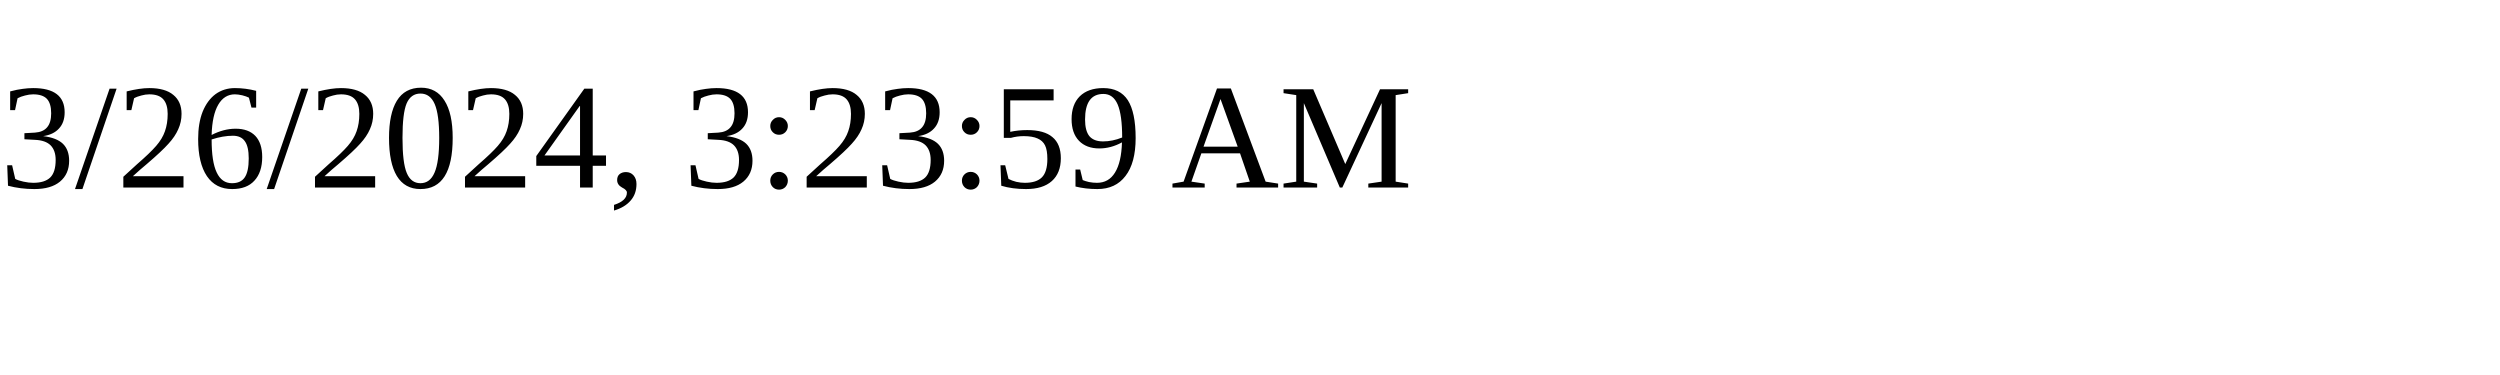
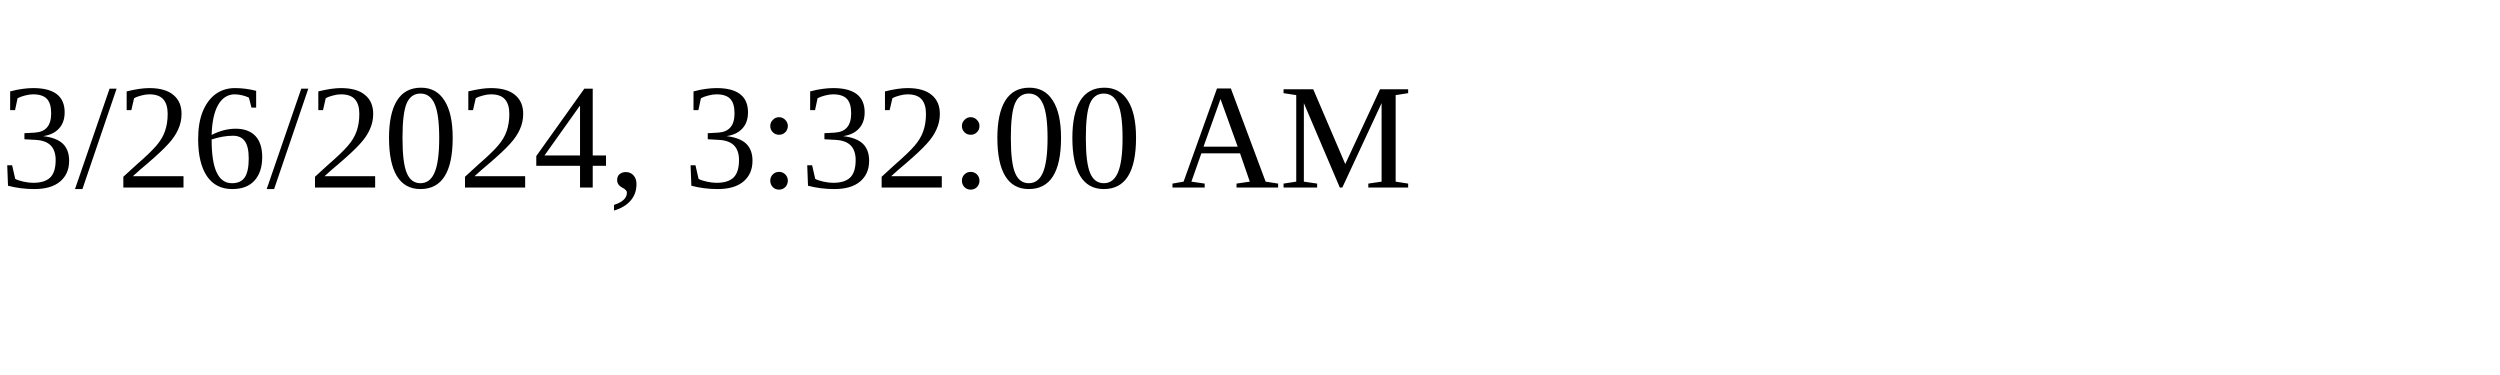
<svg xmlns="http://www.w3.org/2000/svg" height="30" width="200">
-   <text x="0" y="15">3/26/2024, 3:23:59 AM</text>
+   <text x="0" y="15">3/26/2024, 3:32:00 AM</text>
</svg>
